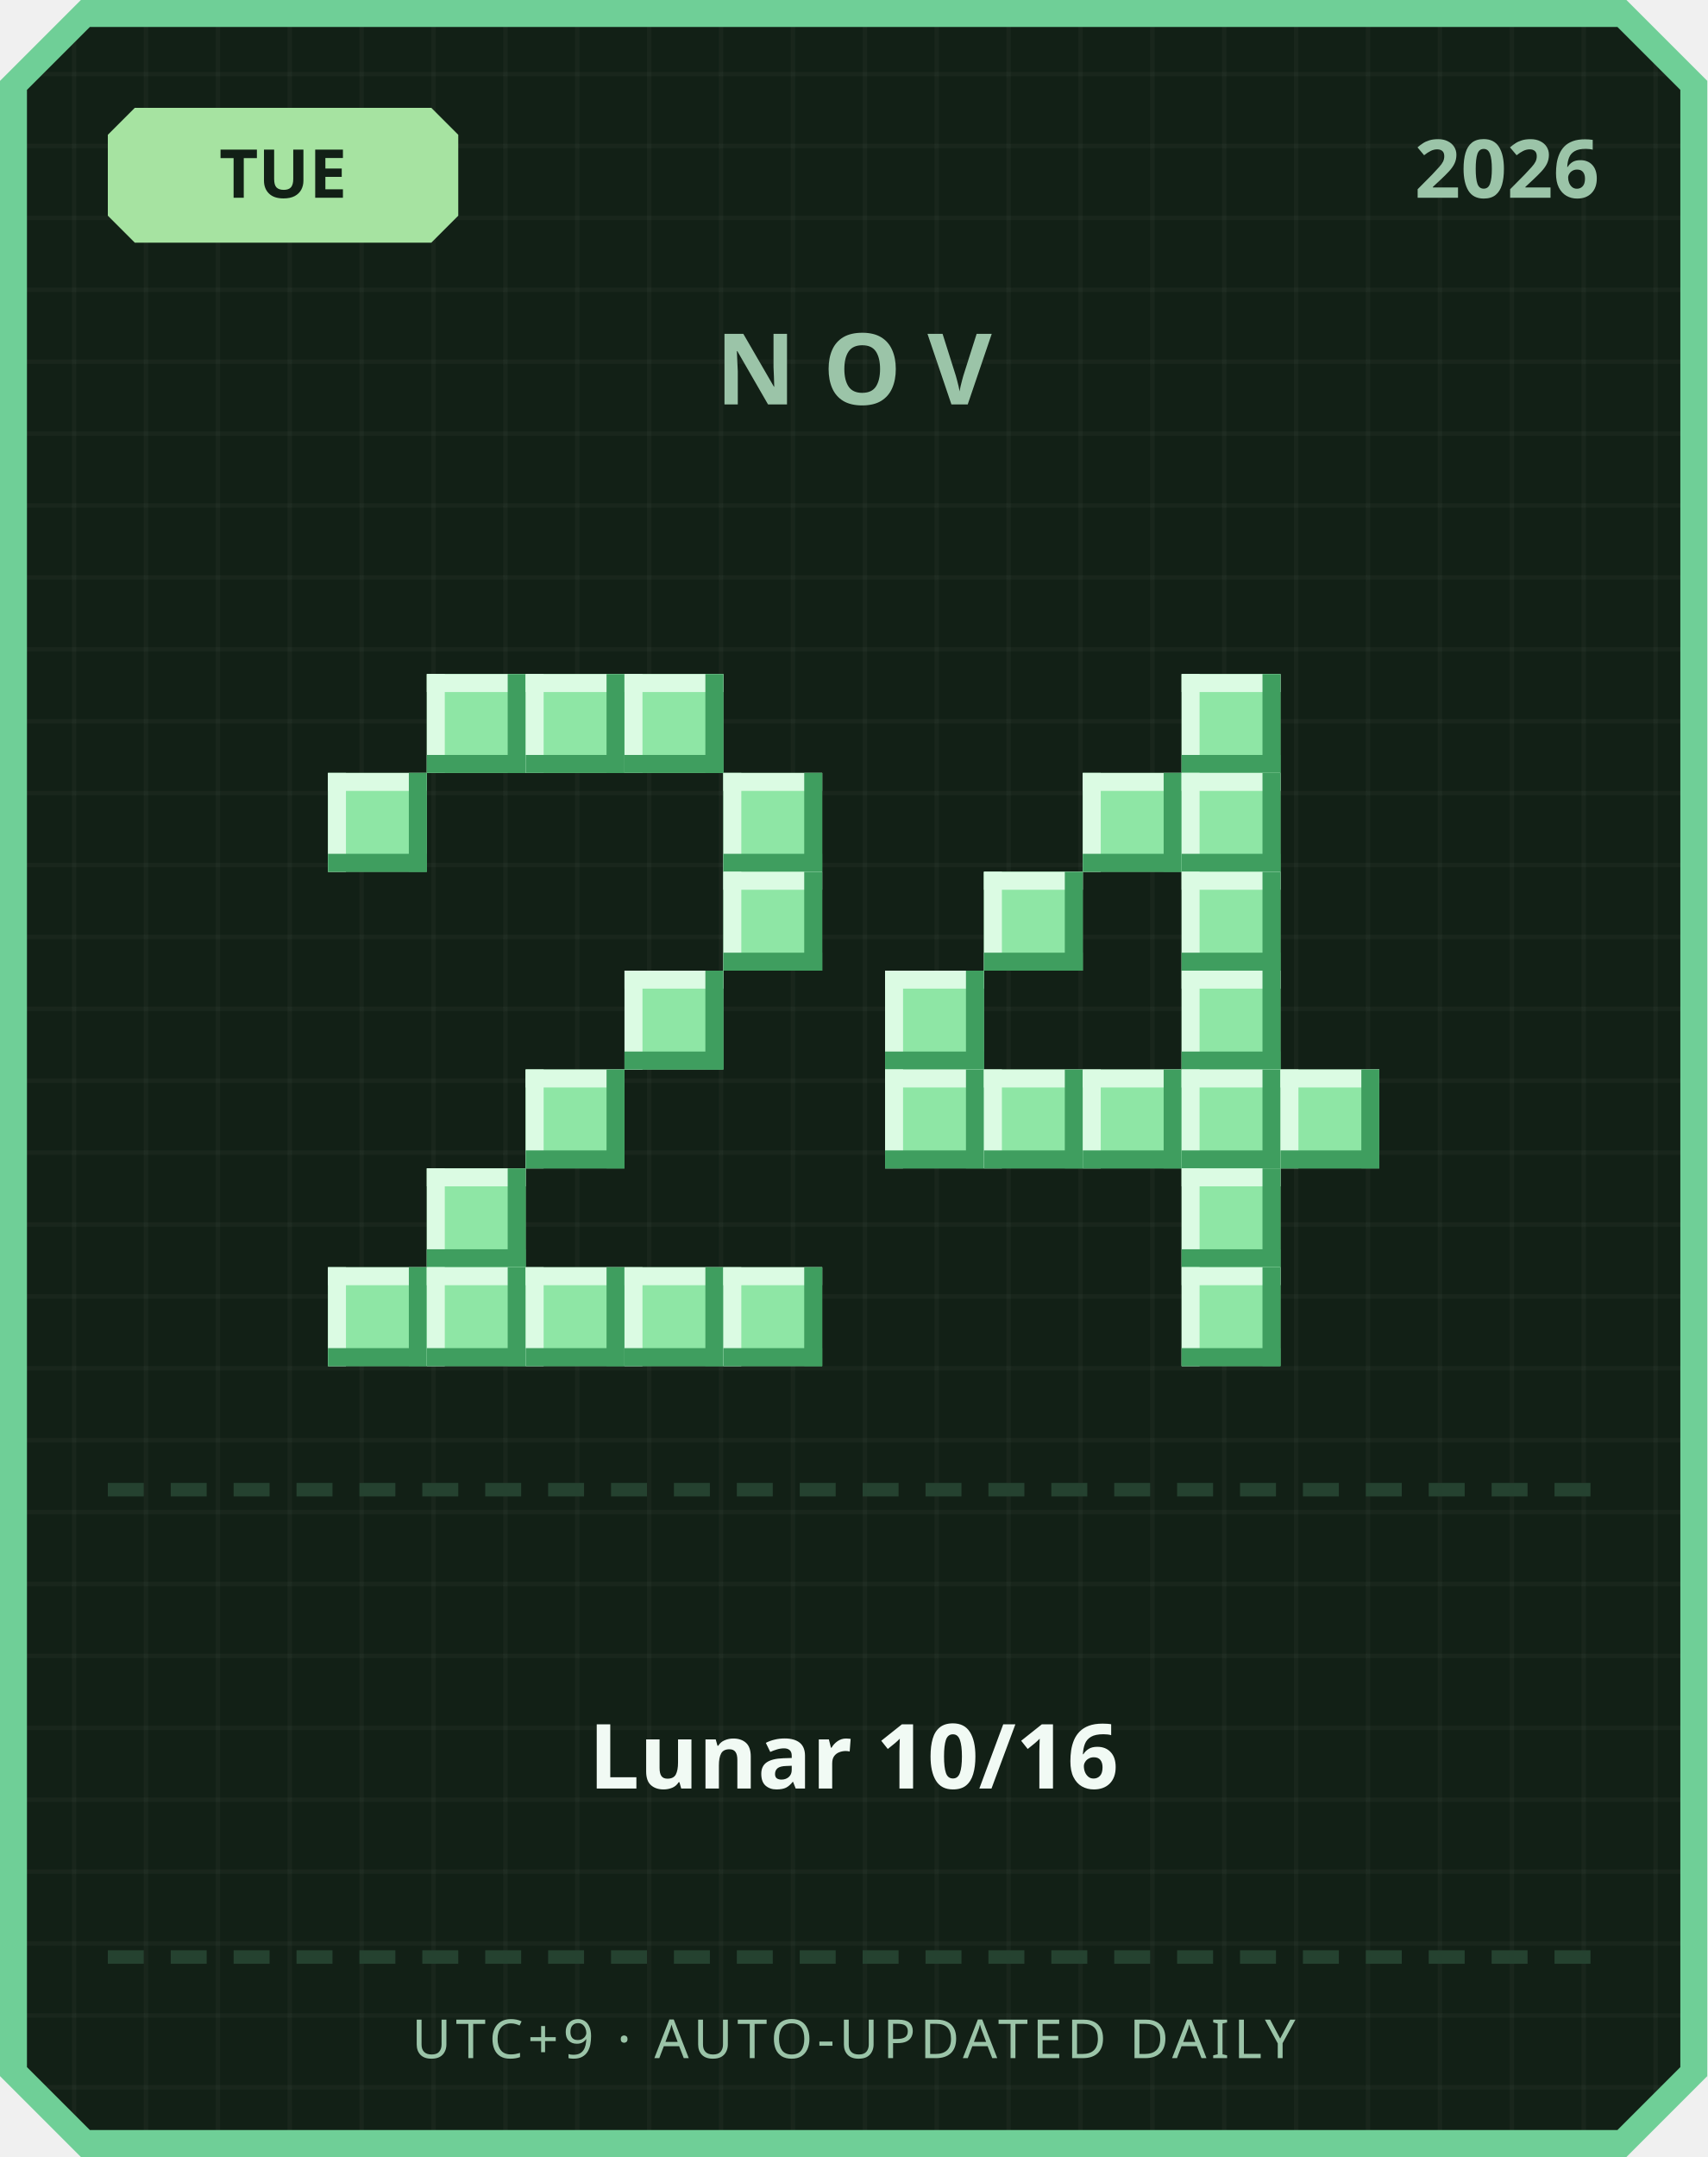
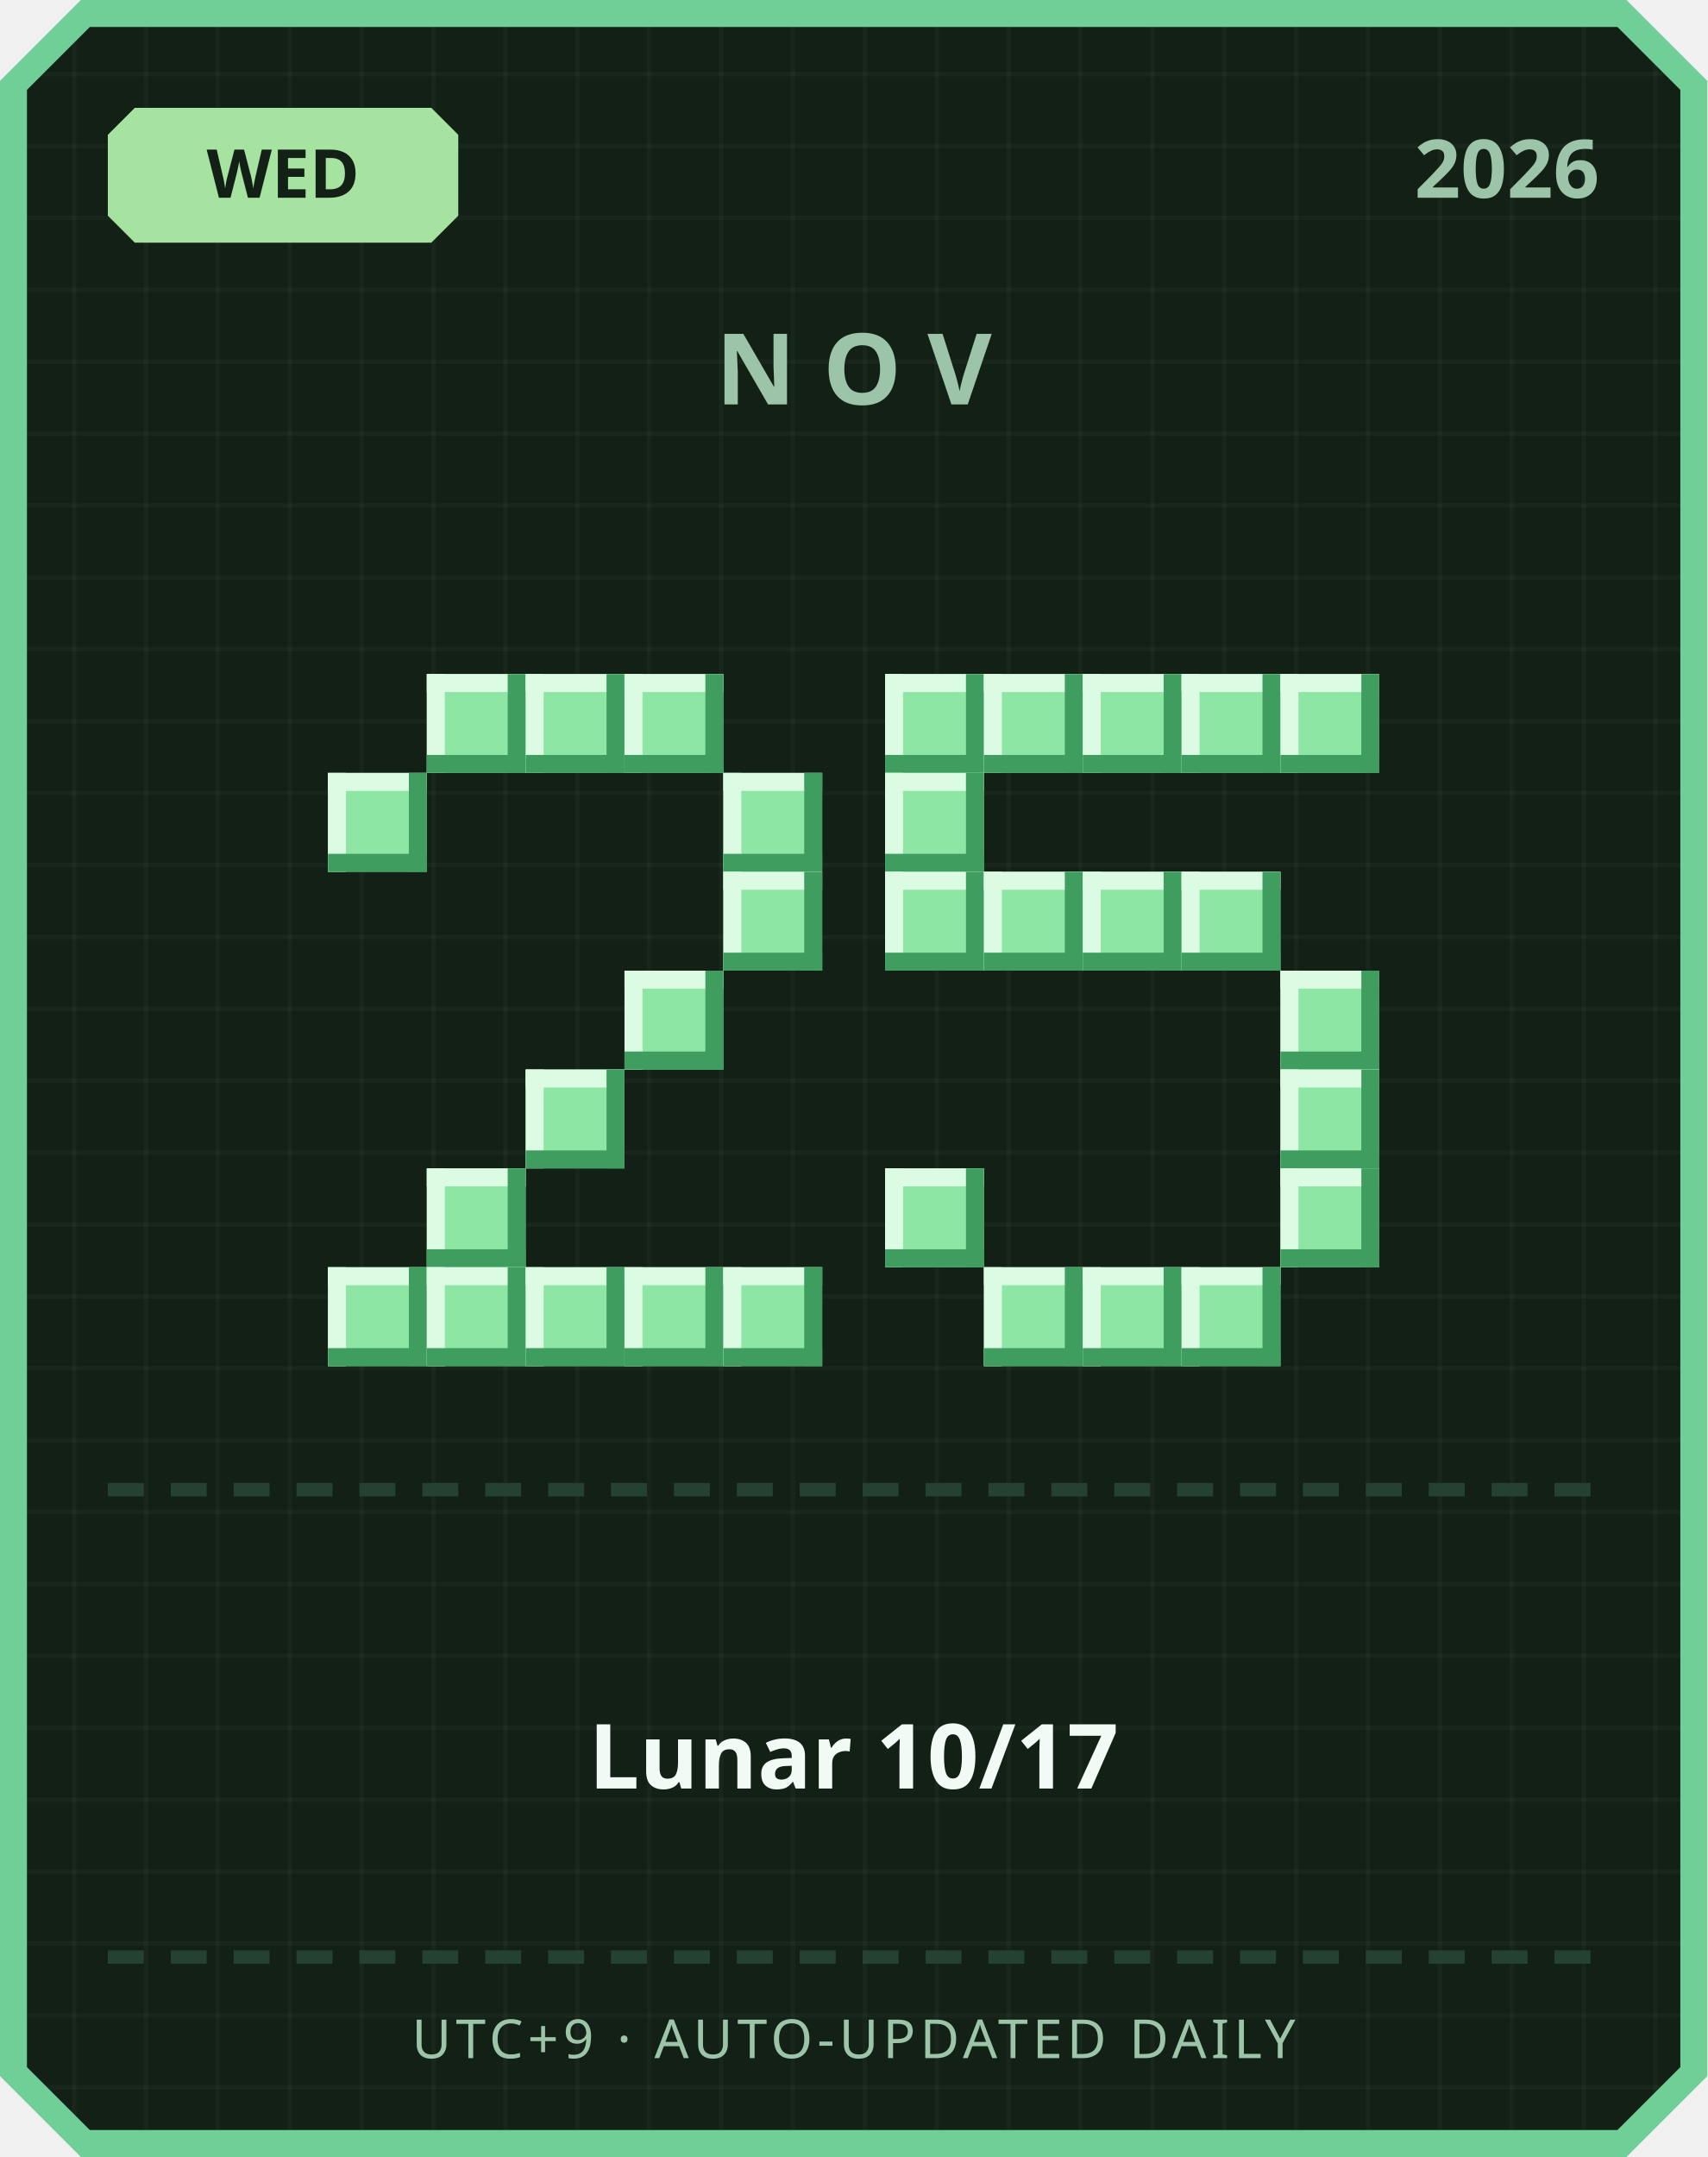
<svg xmlns="http://www.w3.org/2000/svg" width="380" height="480" viewBox="0 0 380 480">
  <defs>
    <pattern id="grid" width="16" height="16" patternUnits="userSpaceOnUse">
      <rect width="16" height="16" fill="#122016" />
      <rect width="1" height="16" fill="#ffffff" opacity="0.03" />
      <rect width="16" height="1" fill="#ffffff" opacity="0.03" />
    </pattern>
  </defs>
  <path d="M 18,0 L 362,0 L 380,18 L 380,462 L 362,480 L 18,480 L 0,462 L 0,18 Z" fill="#6fcf97" />
  <path d="M 20,6 L 360,6 L 374,20 L 374,460 L 360,474 L 20,474 L 6,460 L 6,20 Z" fill="url(#grid)" />
  <path d="M 30,24 L 96,24 L 102,30 L 102,48 L 96,54 L 30,54 L 24,48 L 24,30 Z" fill="#a6e3a1" />
-   <text x="63" y="44" text-anchor="middle" font-family="'Segoe UI', sans-serif" font-size="15" font-weight="700" fill="#122016">TUE</text>
+   <text x="63" y="44" text-anchor="middle" font-family="'Segoe UI', sans-serif" font-size="15" font-weight="700" fill="#122016">WED</text>
  <text x="356" y="44" text-anchor="end" font-family="'Segoe UI', sans-serif" font-size="18" font-weight="700" fill="#9bc4a8">2026</text>
  <text x="190" y="90" text-anchor="middle" font-family="'Segoe UI', sans-serif" font-size="22" font-weight="700" letter-spacing="6" fill="#9bc4a8">NOV</text>
  <rect x="95" y="150" width="22" height="22" fill="#8ee6a5" />
  <rect x="95" y="150" width="22" height="4" fill="#dbfbe3" />
  <rect x="95" y="150" width="4" height="22" fill="#dbfbe3" />
  <rect x="95" y="168" width="22" height="4" fill="#3f9e5f" />
  <rect x="113" y="150" width="4" height="22" fill="#3f9e5f" />
  <rect x="117" y="150" width="22" height="22" fill="#8ee6a5" />
  <rect x="117" y="150" width="22" height="4" fill="#dbfbe3" />
  <rect x="117" y="150" width="4" height="22" fill="#dbfbe3" />
  <rect x="117" y="168" width="22" height="4" fill="#3f9e5f" />
  <rect x="135" y="150" width="4" height="22" fill="#3f9e5f" />
  <rect x="139" y="150" width="22" height="22" fill="#8ee6a5" />
  <rect x="139" y="150" width="22" height="4" fill="#dbfbe3" />
  <rect x="139" y="150" width="4" height="22" fill="#dbfbe3" />
  <rect x="139" y="168" width="22" height="4" fill="#3f9e5f" />
  <rect x="157" y="150" width="4" height="22" fill="#3f9e5f" />
  <rect x="73" y="172" width="22" height="22" fill="#8ee6a5" />
  <rect x="73" y="172" width="22" height="4" fill="#dbfbe3" />
  <rect x="73" y="172" width="4" height="22" fill="#dbfbe3" />
  <rect x="73" y="190" width="22" height="4" fill="#3f9e5f" />
  <rect x="91" y="172" width="4" height="22" fill="#3f9e5f" />
  <rect x="161" y="172" width="22" height="22" fill="#8ee6a5" />
  <rect x="161" y="172" width="22" height="4" fill="#dbfbe3" />
  <rect x="161" y="172" width="4" height="22" fill="#dbfbe3" />
  <rect x="161" y="190" width="22" height="4" fill="#3f9e5f" />
  <rect x="179" y="172" width="4" height="22" fill="#3f9e5f" />
  <rect x="161" y="194" width="22" height="22" fill="#8ee6a5" />
  <rect x="161" y="194" width="22" height="4" fill="#dbfbe3" />
  <rect x="161" y="194" width="4" height="22" fill="#dbfbe3" />
  <rect x="161" y="212" width="22" height="4" fill="#3f9e5f" />
  <rect x="179" y="194" width="4" height="22" fill="#3f9e5f" />
  <rect x="139" y="216" width="22" height="22" fill="#8ee6a5" />
  <rect x="139" y="216" width="22" height="4" fill="#dbfbe3" />
  <rect x="139" y="216" width="4" height="22" fill="#dbfbe3" />
  <rect x="139" y="234" width="22" height="4" fill="#3f9e5f" />
  <rect x="157" y="216" width="4" height="22" fill="#3f9e5f" />
  <rect x="117" y="238" width="22" height="22" fill="#8ee6a5" />
  <rect x="117" y="238" width="22" height="4" fill="#dbfbe3" />
  <rect x="117" y="238" width="4" height="22" fill="#dbfbe3" />
  <rect x="117" y="256" width="22" height="4" fill="#3f9e5f" />
  <rect x="135" y="238" width="4" height="22" fill="#3f9e5f" />
  <rect x="95" y="260" width="22" height="22" fill="#8ee6a5" />
  <rect x="95" y="260" width="22" height="4" fill="#dbfbe3" />
  <rect x="95" y="260" width="4" height="22" fill="#dbfbe3" />
  <rect x="95" y="278" width="22" height="4" fill="#3f9e5f" />
  <rect x="113" y="260" width="4" height="22" fill="#3f9e5f" />
  <rect x="73" y="282" width="22" height="22" fill="#8ee6a5" />
  <rect x="73" y="282" width="22" height="4" fill="#dbfbe3" />
  <rect x="73" y="282" width="4" height="22" fill="#dbfbe3" />
  <rect x="73" y="300" width="22" height="4" fill="#3f9e5f" />
  <rect x="91" y="282" width="4" height="22" fill="#3f9e5f" />
  <rect x="95" y="282" width="22" height="22" fill="#8ee6a5" />
  <rect x="95" y="282" width="22" height="4" fill="#dbfbe3" />
  <rect x="95" y="282" width="4" height="22" fill="#dbfbe3" />
  <rect x="95" y="300" width="22" height="4" fill="#3f9e5f" />
  <rect x="113" y="282" width="4" height="22" fill="#3f9e5f" />
  <rect x="117" y="282" width="22" height="22" fill="#8ee6a5" />
  <rect x="117" y="282" width="22" height="4" fill="#dbfbe3" />
  <rect x="117" y="282" width="4" height="22" fill="#dbfbe3" />
  <rect x="117" y="300" width="22" height="4" fill="#3f9e5f" />
  <rect x="135" y="282" width="4" height="22" fill="#3f9e5f" />
  <rect x="139" y="282" width="22" height="22" fill="#8ee6a5" />
  <rect x="139" y="282" width="22" height="4" fill="#dbfbe3" />
  <rect x="139" y="282" width="4" height="22" fill="#dbfbe3" />
  <rect x="139" y="300" width="22" height="4" fill="#3f9e5f" />
  <rect x="157" y="282" width="4" height="22" fill="#3f9e5f" />
  <rect x="161" y="282" width="22" height="22" fill="#8ee6a5" />
  <rect x="161" y="282" width="22" height="4" fill="#dbfbe3" />
  <rect x="161" y="282" width="4" height="22" fill="#dbfbe3" />
  <rect x="161" y="300" width="22" height="4" fill="#3f9e5f" />
  <rect x="179" y="282" width="4" height="22" fill="#3f9e5f" />
+   <rect x="197" y="150" width="22" height="22" fill="#8ee6a5" />
+   <rect x="197" y="150" width="22" height="4" fill="#dbfbe3" />
+   <rect x="197" y="150" width="4" height="22" fill="#dbfbe3" />
+   <rect x="197" y="168" width="22" height="4" fill="#3f9e5f" />
+   <rect x="215" y="150" width="4" height="22" fill="#3f9e5f" />
+   <rect x="219" y="150" width="22" height="22" fill="#8ee6a5" />
+   <rect x="219" y="150" width="22" height="4" fill="#dbfbe3" />
+   <rect x="219" y="150" width="4" height="22" fill="#dbfbe3" />
+   <rect x="219" y="168" width="22" height="4" fill="#3f9e5f" />
+   <rect x="237" y="150" width="4" height="22" fill="#3f9e5f" />
+   <rect x="241" y="150" width="22" height="22" fill="#8ee6a5" />
+   <rect x="241" y="150" width="22" height="4" fill="#dbfbe3" />
+   <rect x="241" y="150" width="4" height="22" fill="#dbfbe3" />
+   <rect x="241" y="168" width="22" height="4" fill="#3f9e5f" />
+   <rect x="259" y="150" width="4" height="22" fill="#3f9e5f" />
  <rect x="263" y="150" width="22" height="22" fill="#8ee6a5" />
  <rect x="263" y="150" width="22" height="4" fill="#dbfbe3" />
  <rect x="263" y="150" width="4" height="22" fill="#dbfbe3" />
  <rect x="263" y="168" width="22" height="4" fill="#3f9e5f" />
  <rect x="281" y="150" width="4" height="22" fill="#3f9e5f" />
-   <rect x="241" y="172" width="22" height="22" fill="#8ee6a5" />
-   <rect x="241" y="172" width="22" height="4" fill="#dbfbe3" />
-   <rect x="241" y="172" width="4" height="22" fill="#dbfbe3" />
-   <rect x="241" y="190" width="22" height="4" fill="#3f9e5f" />
-   <rect x="259" y="172" width="4" height="22" fill="#3f9e5f" />
-   <rect x="263" y="172" width="22" height="22" fill="#8ee6a5" />
-   <rect x="263" y="172" width="22" height="4" fill="#dbfbe3" />
-   <rect x="263" y="172" width="4" height="22" fill="#dbfbe3" />
-   <rect x="263" y="190" width="22" height="4" fill="#3f9e5f" />
-   <rect x="281" y="172" width="4" height="22" fill="#3f9e5f" />
+   <rect x="285" y="150" width="22" height="22" fill="#8ee6a5" />
+   <rect x="285" y="150" width="22" height="4" fill="#dbfbe3" />
+   <rect x="285" y="150" width="4" height="22" fill="#dbfbe3" />
+   <rect x="285" y="168" width="22" height="4" fill="#3f9e5f" />
+   <rect x="303" y="150" width="4" height="22" fill="#3f9e5f" />
+   <rect x="197" y="172" width="22" height="22" fill="#8ee6a5" />
+   <rect x="197" y="172" width="22" height="4" fill="#dbfbe3" />
+   <rect x="197" y="172" width="4" height="22" fill="#dbfbe3" />
+   <rect x="197" y="190" width="22" height="4" fill="#3f9e5f" />
+   <rect x="215" y="172" width="4" height="22" fill="#3f9e5f" />
+   <rect x="197" y="194" width="22" height="22" fill="#8ee6a5" />
+   <rect x="197" y="194" width="22" height="4" fill="#dbfbe3" />
+   <rect x="197" y="194" width="4" height="22" fill="#dbfbe3" />
+   <rect x="197" y="212" width="22" height="4" fill="#3f9e5f" />
+   <rect x="215" y="194" width="4" height="22" fill="#3f9e5f" />
  <rect x="219" y="194" width="22" height="22" fill="#8ee6a5" />
  <rect x="219" y="194" width="22" height="4" fill="#dbfbe3" />
  <rect x="219" y="194" width="4" height="22" fill="#dbfbe3" />
  <rect x="219" y="212" width="22" height="4" fill="#3f9e5f" />
  <rect x="237" y="194" width="4" height="22" fill="#3f9e5f" />
+   <rect x="241" y="194" width="22" height="22" fill="#8ee6a5" />
+   <rect x="241" y="194" width="22" height="4" fill="#dbfbe3" />
+   <rect x="241" y="194" width="4" height="22" fill="#dbfbe3" />
+   <rect x="241" y="212" width="22" height="4" fill="#3f9e5f" />
+   <rect x="259" y="194" width="4" height="22" fill="#3f9e5f" />
  <rect x="263" y="194" width="22" height="22" fill="#8ee6a5" />
  <rect x="263" y="194" width="22" height="4" fill="#dbfbe3" />
  <rect x="263" y="194" width="4" height="22" fill="#dbfbe3" />
  <rect x="263" y="212" width="22" height="4" fill="#3f9e5f" />
  <rect x="281" y="194" width="4" height="22" fill="#3f9e5f" />
-   <rect x="197" y="216" width="22" height="22" fill="#8ee6a5" />
-   <rect x="197" y="216" width="22" height="4" fill="#dbfbe3" />
-   <rect x="197" y="216" width="4" height="22" fill="#dbfbe3" />
-   <rect x="197" y="234" width="22" height="4" fill="#3f9e5f" />
-   <rect x="215" y="216" width="4" height="22" fill="#3f9e5f" />
-   <rect x="263" y="216" width="22" height="22" fill="#8ee6a5" />
-   <rect x="263" y="216" width="22" height="4" fill="#dbfbe3" />
-   <rect x="263" y="216" width="4" height="22" fill="#dbfbe3" />
-   <rect x="263" y="234" width="22" height="4" fill="#3f9e5f" />
-   <rect x="281" y="216" width="4" height="22" fill="#3f9e5f" />
-   <rect x="197" y="238" width="22" height="22" fill="#8ee6a5" />
-   <rect x="197" y="238" width="22" height="4" fill="#dbfbe3" />
-   <rect x="197" y="238" width="4" height="22" fill="#dbfbe3" />
-   <rect x="197" y="256" width="22" height="4" fill="#3f9e5f" />
-   <rect x="215" y="238" width="4" height="22" fill="#3f9e5f" />
-   <rect x="219" y="238" width="22" height="22" fill="#8ee6a5" />
-   <rect x="219" y="238" width="22" height="4" fill="#dbfbe3" />
-   <rect x="219" y="238" width="4" height="22" fill="#dbfbe3" />
-   <rect x="219" y="256" width="22" height="4" fill="#3f9e5f" />
-   <rect x="237" y="238" width="4" height="22" fill="#3f9e5f" />
-   <rect x="241" y="238" width="22" height="22" fill="#8ee6a5" />
-   <rect x="241" y="238" width="22" height="4" fill="#dbfbe3" />
-   <rect x="241" y="238" width="4" height="22" fill="#dbfbe3" />
-   <rect x="241" y="256" width="22" height="4" fill="#3f9e5f" />
-   <rect x="259" y="238" width="4" height="22" fill="#3f9e5f" />
-   <rect x="263" y="238" width="22" height="22" fill="#8ee6a5" />
-   <rect x="263" y="238" width="22" height="4" fill="#dbfbe3" />
-   <rect x="263" y="238" width="4" height="22" fill="#dbfbe3" />
-   <rect x="263" y="256" width="22" height="4" fill="#3f9e5f" />
-   <rect x="281" y="238" width="4" height="22" fill="#3f9e5f" />
+   <rect x="285" y="216" width="22" height="22" fill="#8ee6a5" />
+   <rect x="285" y="216" width="22" height="4" fill="#dbfbe3" />
+   <rect x="285" y="216" width="4" height="22" fill="#dbfbe3" />
+   <rect x="285" y="234" width="22" height="4" fill="#3f9e5f" />
+   <rect x="303" y="216" width="4" height="22" fill="#3f9e5f" />
  <rect x="285" y="238" width="22" height="22" fill="#8ee6a5" />
  <rect x="285" y="238" width="22" height="4" fill="#dbfbe3" />
  <rect x="285" y="238" width="4" height="22" fill="#dbfbe3" />
  <rect x="285" y="256" width="22" height="4" fill="#3f9e5f" />
  <rect x="303" y="238" width="4" height="22" fill="#3f9e5f" />
-   <rect x="263" y="260" width="22" height="22" fill="#8ee6a5" />
-   <rect x="263" y="260" width="22" height="4" fill="#dbfbe3" />
-   <rect x="263" y="260" width="4" height="22" fill="#dbfbe3" />
-   <rect x="263" y="278" width="22" height="4" fill="#3f9e5f" />
-   <rect x="281" y="260" width="4" height="22" fill="#3f9e5f" />
+   <rect x="197" y="260" width="22" height="22" fill="#8ee6a5" />
+   <rect x="197" y="260" width="22" height="4" fill="#dbfbe3" />
+   <rect x="197" y="260" width="4" height="22" fill="#dbfbe3" />
+   <rect x="197" y="278" width="22" height="4" fill="#3f9e5f" />
+   <rect x="215" y="260" width="4" height="22" fill="#3f9e5f" />
+   <rect x="285" y="260" width="22" height="22" fill="#8ee6a5" />
+   <rect x="285" y="260" width="22" height="4" fill="#dbfbe3" />
+   <rect x="285" y="260" width="4" height="22" fill="#dbfbe3" />
+   <rect x="285" y="278" width="22" height="4" fill="#3f9e5f" />
+   <rect x="303" y="260" width="4" height="22" fill="#3f9e5f" />
+   <rect x="219" y="282" width="22" height="22" fill="#8ee6a5" />
+   <rect x="219" y="282" width="22" height="4" fill="#dbfbe3" />
+   <rect x="219" y="282" width="4" height="22" fill="#dbfbe3" />
+   <rect x="219" y="300" width="22" height="4" fill="#3f9e5f" />
+   <rect x="237" y="282" width="4" height="22" fill="#3f9e5f" />
+   <rect x="241" y="282" width="22" height="22" fill="#8ee6a5" />
+   <rect x="241" y="282" width="22" height="4" fill="#dbfbe3" />
+   <rect x="241" y="282" width="4" height="22" fill="#dbfbe3" />
+   <rect x="241" y="300" width="22" height="4" fill="#3f9e5f" />
+   <rect x="259" y="282" width="4" height="22" fill="#3f9e5f" />
  <rect x="263" y="282" width="22" height="22" fill="#8ee6a5" />
  <rect x="263" y="282" width="22" height="4" fill="#dbfbe3" />
  <rect x="263" y="282" width="4" height="22" fill="#dbfbe3" />
  <rect x="263" y="300" width="22" height="4" fill="#3f9e5f" />
  <rect x="281" y="282" width="4" height="22" fill="#3f9e5f" />
  <rect x="24" y="330" width="8" height="3" fill="#254230" />
  <rect x="38" y="330" width="8" height="3" fill="#254230" />
  <rect x="52" y="330" width="8" height="3" fill="#254230" />
  <rect x="66" y="330" width="8" height="3" fill="#254230" />
  <rect x="80" y="330" width="8" height="3" fill="#254230" />
  <rect x="94" y="330" width="8" height="3" fill="#254230" />
  <rect x="108" y="330" width="8" height="3" fill="#254230" />
  <rect x="122" y="330" width="8" height="3" fill="#254230" />
  <rect x="136" y="330" width="8" height="3" fill="#254230" />
  <rect x="150" y="330" width="8" height="3" fill="#254230" />
  <rect x="164" y="330" width="8" height="3" fill="#254230" />
  <rect x="178" y="330" width="8" height="3" fill="#254230" />
  <rect x="192" y="330" width="8" height="3" fill="#254230" />
  <rect x="206" y="330" width="8" height="3" fill="#254230" />
  <rect x="220" y="330" width="8" height="3" fill="#254230" />
  <rect x="234" y="330" width="8" height="3" fill="#254230" />
  <rect x="248" y="330" width="8" height="3" fill="#254230" />
  <rect x="262" y="330" width="8" height="3" fill="#254230" />
  <rect x="276" y="330" width="8" height="3" fill="#254230" />
  <rect x="290" y="330" width="8" height="3" fill="#254230" />
  <rect x="304" y="330" width="8" height="3" fill="#254230" />
  <rect x="318" y="330" width="8" height="3" fill="#254230" />
  <rect x="332" y="330" width="8" height="3" fill="#254230" />
  <rect x="346" y="330" width="8" height="3" fill="#254230" />
-   <text x="190" y="398" text-anchor="middle" font-family="'Segoe UI', 'Microsoft JhengHei', sans-serif" font-size="20" font-weight="700" fill="#f1faf4">Lunar 10/16</text>
+   <text x="190" y="398" text-anchor="middle" font-family="'Segoe UI', 'Microsoft JhengHei', sans-serif" font-size="20" font-weight="700" fill="#f1faf4">Lunar 10/17</text>
  <rect x="24" y="434" width="8" height="3" fill="#254230" />
  <rect x="38" y="434" width="8" height="3" fill="#254230" />
  <rect x="52" y="434" width="8" height="3" fill="#254230" />
  <rect x="66" y="434" width="8" height="3" fill="#254230" />
  <rect x="80" y="434" width="8" height="3" fill="#254230" />
  <rect x="94" y="434" width="8" height="3" fill="#254230" />
  <rect x="108" y="434" width="8" height="3" fill="#254230" />
  <rect x="122" y="434" width="8" height="3" fill="#254230" />
  <rect x="136" y="434" width="8" height="3" fill="#254230" />
  <rect x="150" y="434" width="8" height="3" fill="#254230" />
  <rect x="164" y="434" width="8" height="3" fill="#254230" />
  <rect x="178" y="434" width="8" height="3" fill="#254230" />
  <rect x="192" y="434" width="8" height="3" fill="#254230" />
  <rect x="206" y="434" width="8" height="3" fill="#254230" />
  <rect x="220" y="434" width="8" height="3" fill="#254230" />
  <rect x="234" y="434" width="8" height="3" fill="#254230" />
  <rect x="248" y="434" width="8" height="3" fill="#254230" />
  <rect x="262" y="434" width="8" height="3" fill="#254230" />
  <rect x="276" y="434" width="8" height="3" fill="#254230" />
  <rect x="290" y="434" width="8" height="3" fill="#254230" />
  <rect x="304" y="434" width="8" height="3" fill="#254230" />
  <rect x="318" y="434" width="8" height="3" fill="#254230" />
  <rect x="332" y="434" width="8" height="3" fill="#254230" />
  <rect x="346" y="434" width="8" height="3" fill="#254230" />
  <text x="190" y="458" text-anchor="middle" font-family="'Segoe UI', sans-serif" font-size="12" letter-spacing="1" fill="#9bc4a8">UTC+9 · AUTO-UPDATED DAILY</text>
</svg>
